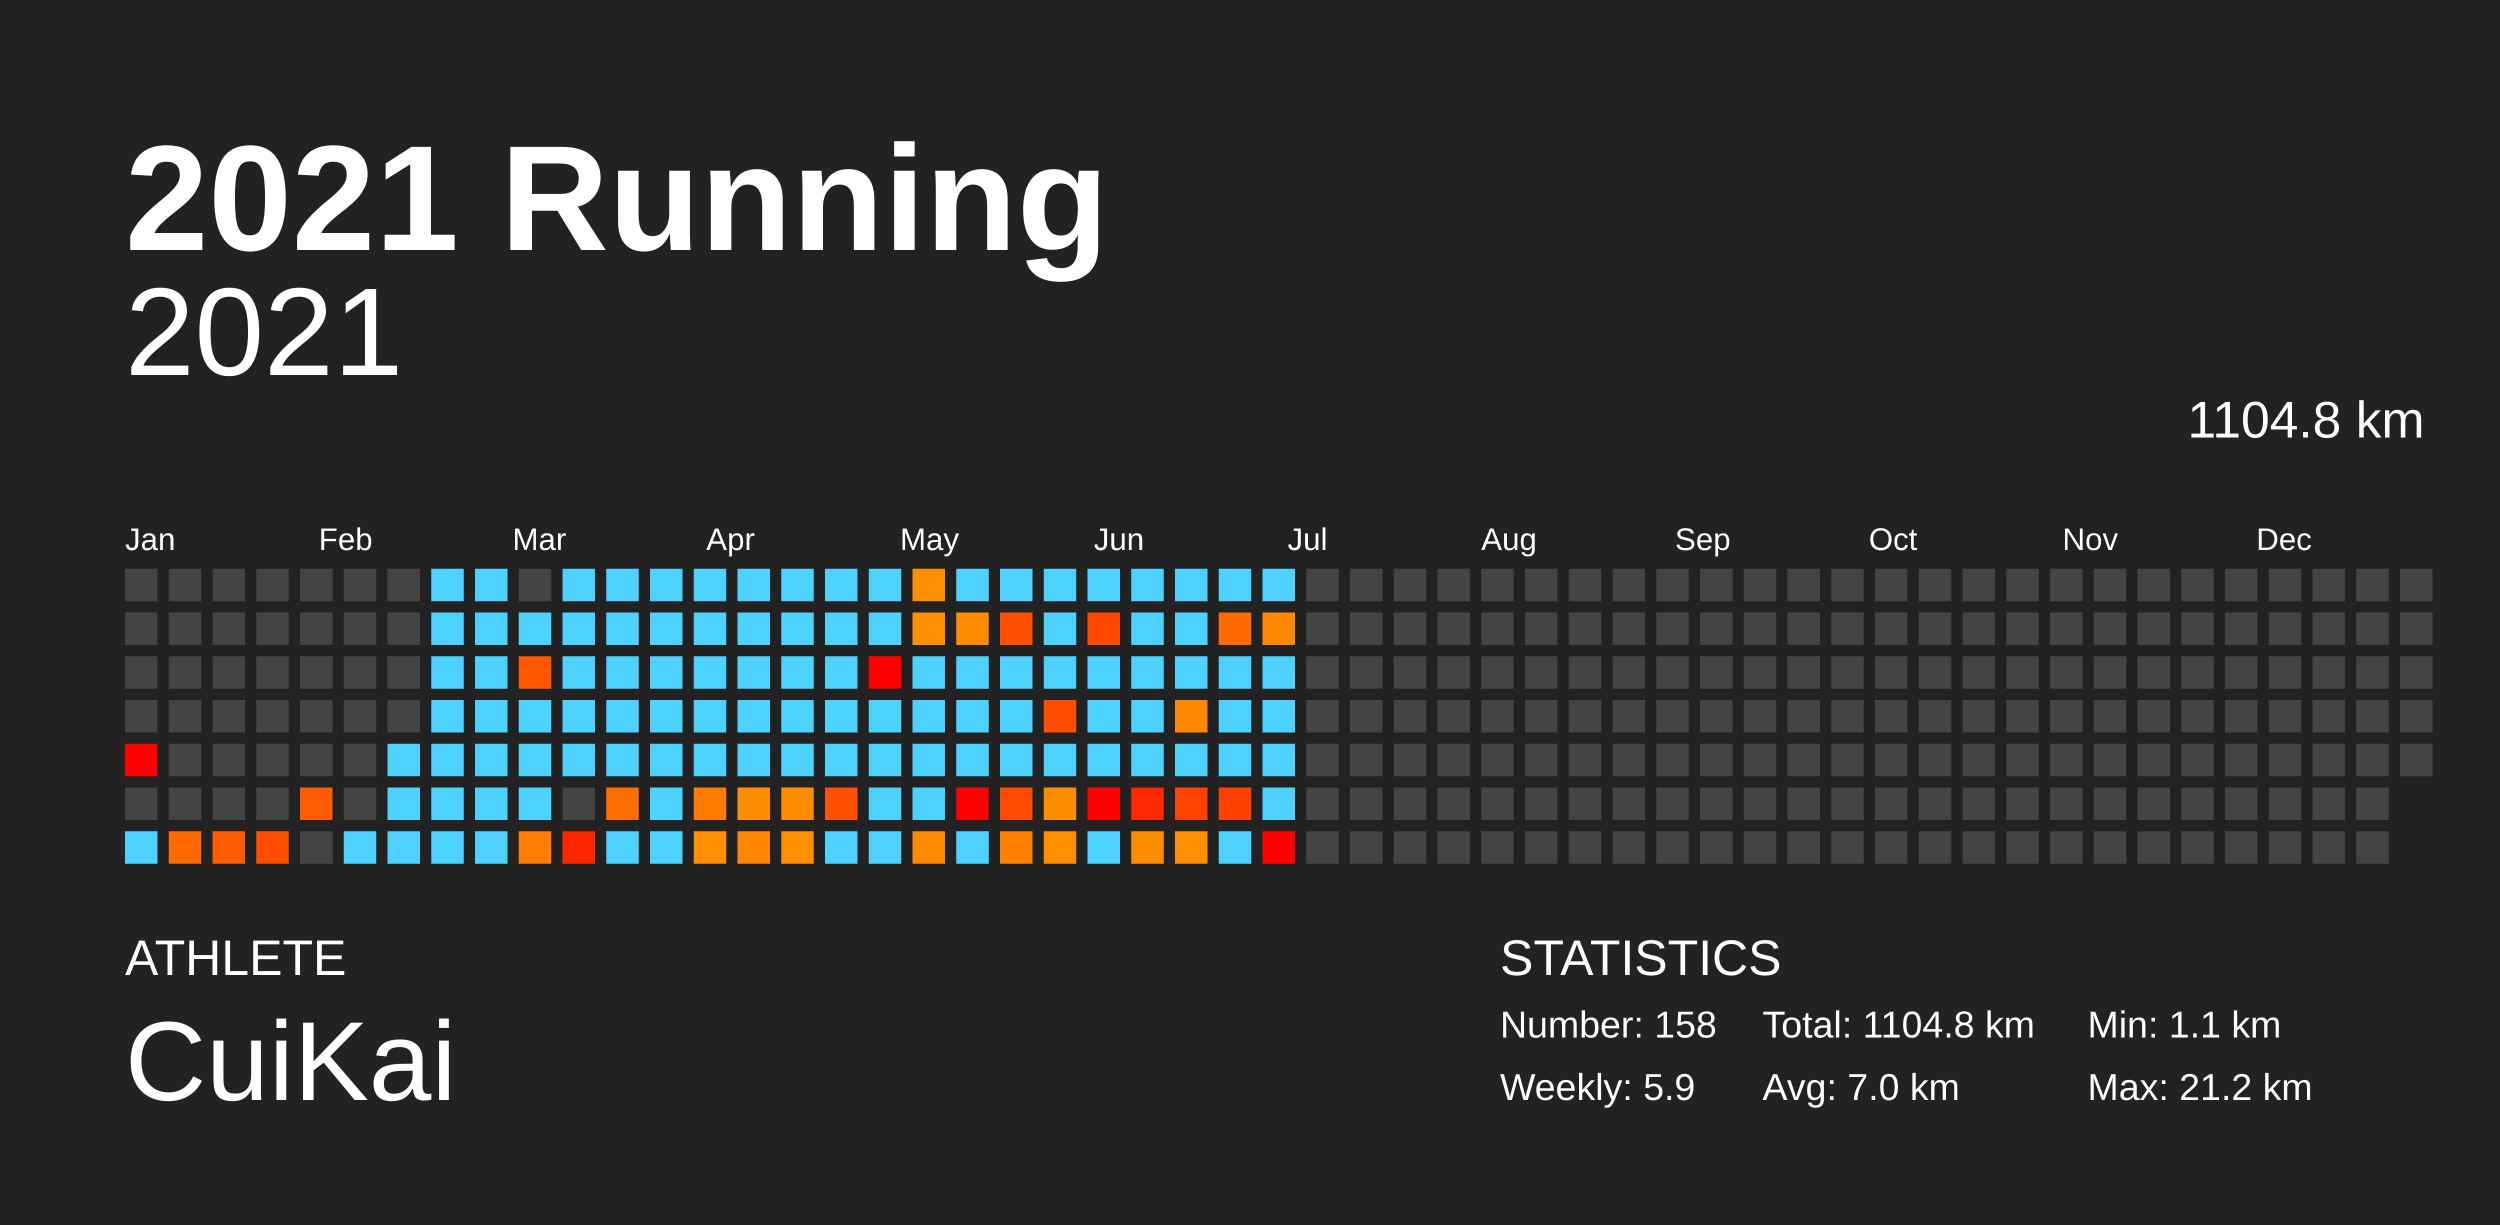
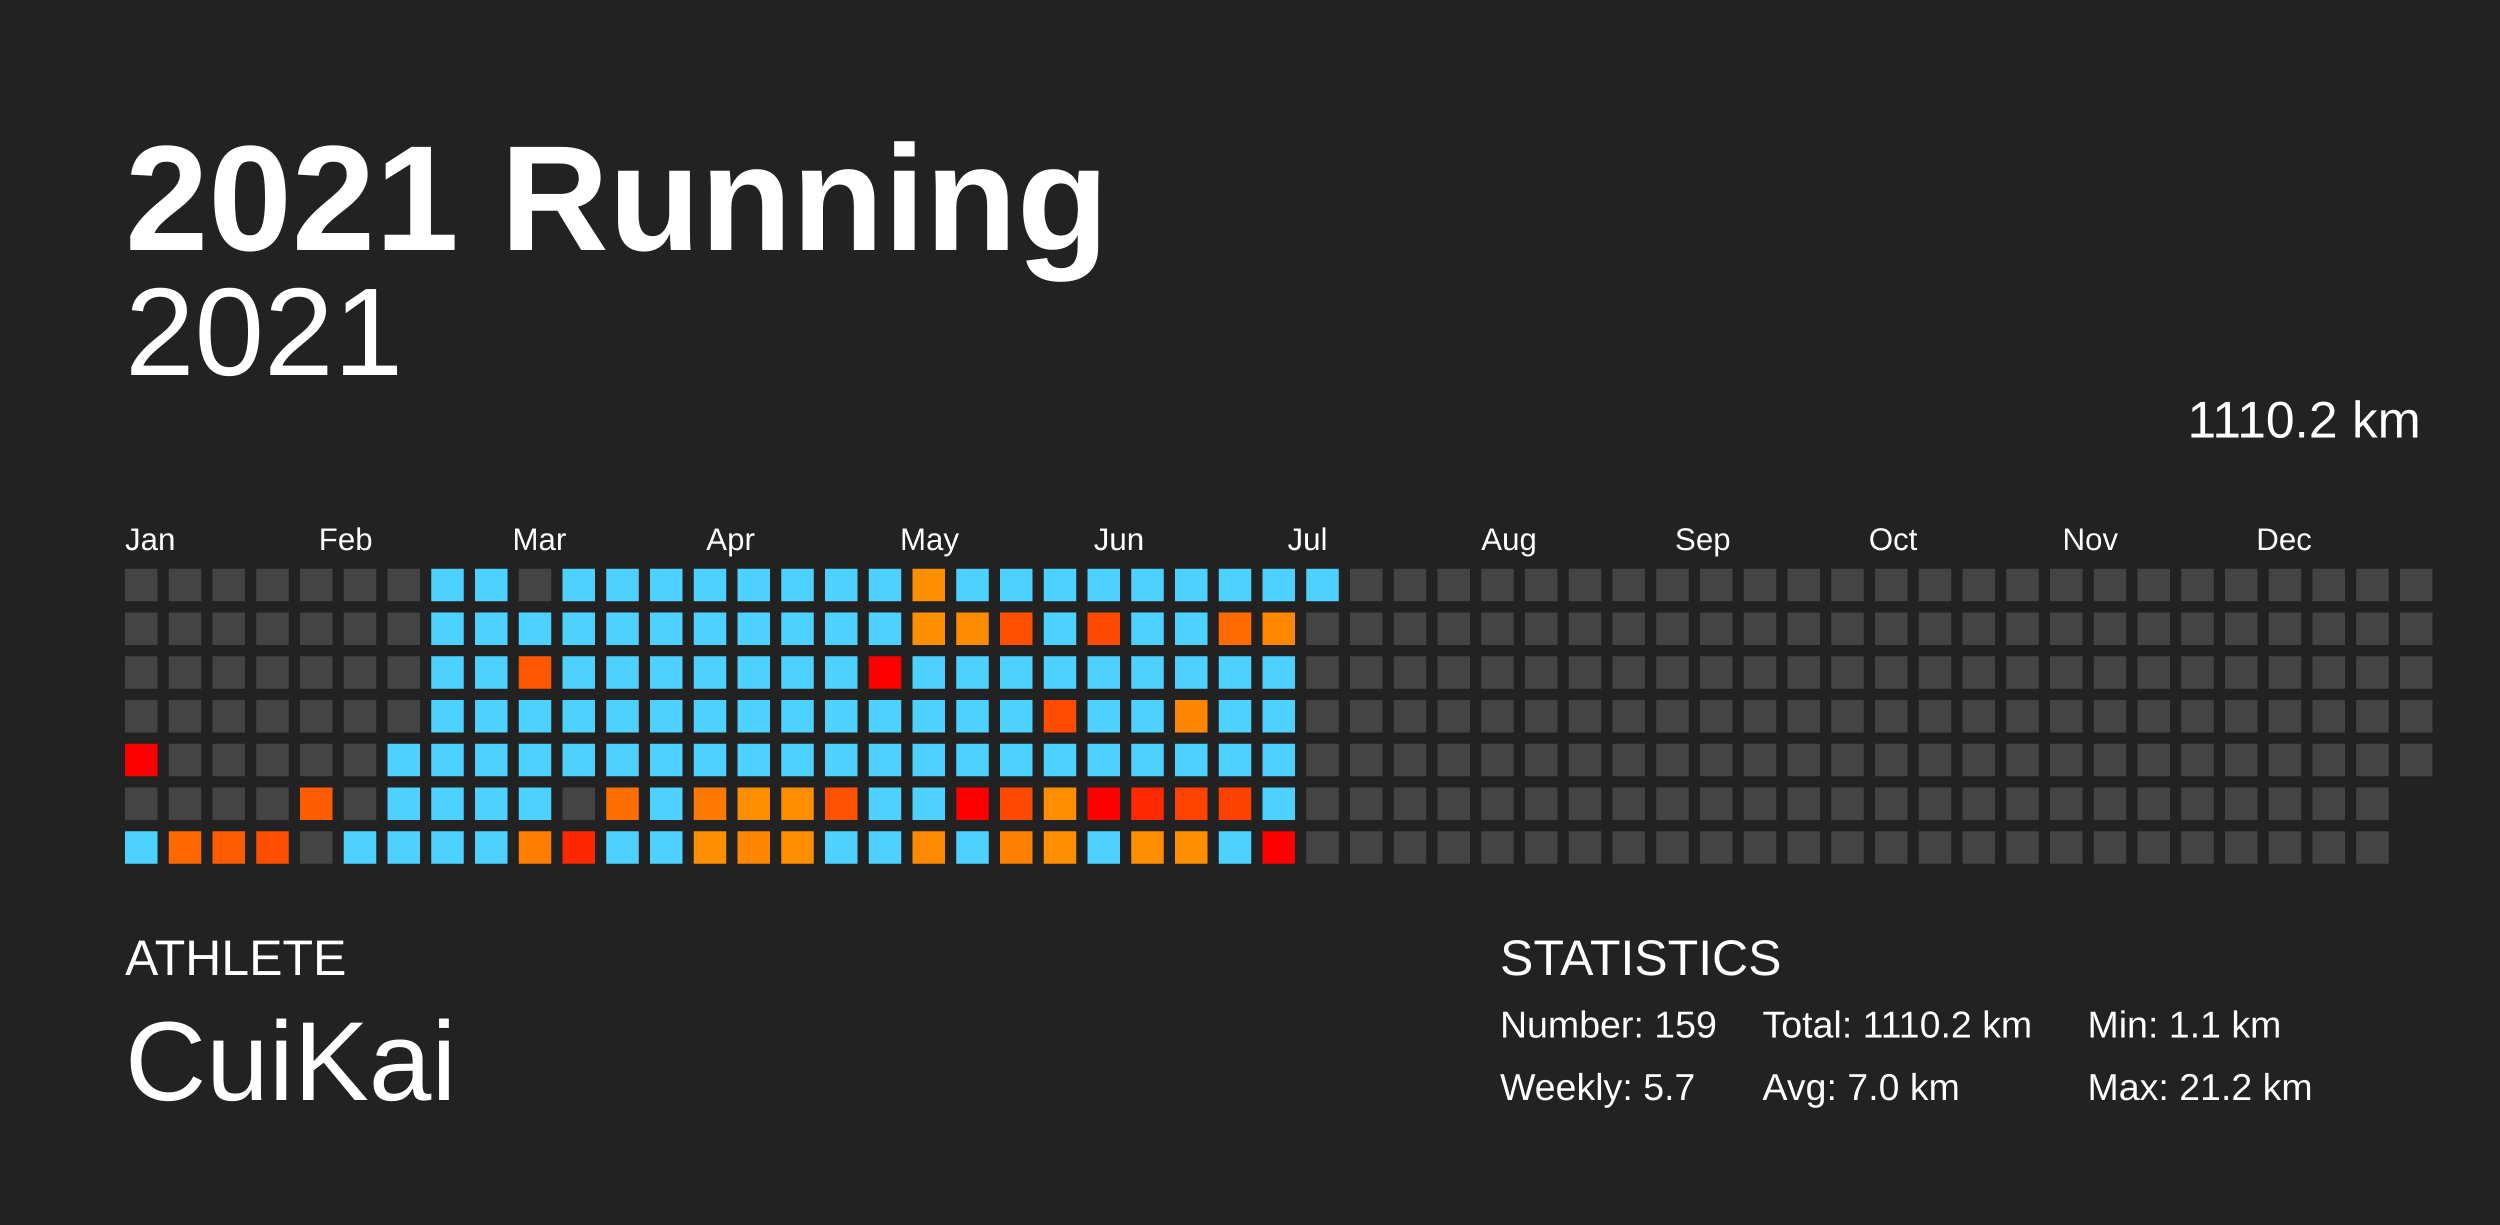
<svg xmlns="http://www.w3.org/2000/svg" baseProfile="full" height="98mm" version="1.1" viewBox="0,0,200,98" width="200mm">
  <defs />
  <rect fill="#222222" height="98" width="200" x="0" y="0" />
  <text fill="#FFFFFF" style="font-size:12px; font-family:Arial; font-weight:bold;" x="10" y="20">2021 Running</text>
  <text fill="#FFFFFF" style="font-size:4px; font-family:Arial" x="10" y="78">ATHLETE</text>
  <text fill="#FFFFFF" style="font-size:9px; font-family:Arial" x="10" y="88">CuiKai</text>
  <text fill="#FFFFFF" style="font-size:4px; font-family:Arial" x="120" y="78">STATISTICS</text>
-   <text fill="#FFFFFF" style="font-size:3px; font-family:Arial" x="120" y="83">Number: 158</text>
-   <text fill="#FFFFFF" style="font-size:3px; font-family:Arial" x="120" y="88">Weekly: 5.9</text>
-   <text fill="#FFFFFF" style="font-size:3px; font-family:Arial" x="141" y="83">Total: 1104.8 km</text>
+   <text fill="#FFFFFF" style="font-size:3px; font-family:Arial" x="120" y="83">Number: 159</text>
+   <text fill="#FFFFFF" style="font-size:3px; font-family:Arial" x="120" y="88">Weekly: 5.7</text>
+   <text fill="#FFFFFF" style="font-size:3px; font-family:Arial" x="141" y="83">Total: 1110.2 km</text>
  <text fill="#FFFFFF" style="font-size:3px; font-family:Arial" x="141" y="88">Avg: 7.0 km</text>
  <text fill="#FFFFFF" style="font-size:3px; font-family:Arial" x="167" y="83">Min: 1.1 km</text>
  <text fill="#FFFFFF" style="font-size:3px; font-family:Arial" x="167" y="88">Max: 21.2 km</text>
  <text alignment-baseline="hanging" fill="#FFFFFF" style="font-size:10.0px; font-family:Arial;" x="10" y="30">2021</text>
-   <text alignment-baseline="hanging" fill="#FFFFFF" style="font-size:4.125px; font-family:Arial;" x="175" y="35">1104.8 km</text>
+   <text alignment-baseline="hanging" fill="#FFFFFF" style="font-size:4.125px; font-family:Arial;" x="175" y="35">1110.2 km</text>
  <text fill="#FFFFFF" style="font-size:2.5px; font-family:Arial" x="10.0" y="44">Jan</text>
  <text fill="#FFFFFF" style="font-size:2.5px; font-family:Arial" x="25.5" y="44">Feb</text>
  <text fill="#FFFFFF" style="font-size:2.5px; font-family:Arial" x="41.0" y="44">Mar</text>
  <text fill="#FFFFFF" style="font-size:2.5px; font-family:Arial" x="56.5" y="44">Apr</text>
  <text fill="#FFFFFF" style="font-size:2.5px; font-family:Arial" x="72.0" y="44">May</text>
  <text fill="#FFFFFF" style="font-size:2.5px; font-family:Arial" x="87.5" y="44">Jun</text>
  <text fill="#FFFFFF" style="font-size:2.5px; font-family:Arial" x="103.0" y="44">Jul</text>
  <text fill="#FFFFFF" style="font-size:2.5px; font-family:Arial" x="118.5" y="44">Aug</text>
  <text fill="#FFFFFF" style="font-size:2.5px; font-family:Arial" x="134.0" y="44">Sep</text>
  <text fill="#FFFFFF" style="font-size:2.5px; font-family:Arial" x="149.5" y="44">Oct</text>
  <text fill="#FFFFFF" style="font-size:2.5px; font-family:Arial" x="165.0" y="44">Nov</text>
  <text fill="#FFFFFF" style="font-size:2.5px; font-family:Arial" x="180.5" y="44">Dec</text>
  <rect fill="#444444" height="2.6" width="2.6" x="10.0" y="45.5" />
  <rect fill="#444444" height="2.6" width="2.6" x="10.0" y="49.0" />
  <rect fill="#444444" height="2.6" width="2.6" x="10.0" y="52.5" />
  <rect fill="#444444" height="2.6" width="2.6" x="10.0" y="56.0" />
  <rect fill="red" height="2.6" width="2.6" x="10.0" y="59.5" />
  <rect fill="#444444" height="2.6" width="2.6" x="10.0" y="63.0" />
  <rect fill="#4dd2ff" height="2.6" width="2.6" x="10.0" y="66.5" />
  <rect fill="#444444" height="2.6" width="2.6" x="13.5" y="45.5" />
  <rect fill="#444444" height="2.6" width="2.6" x="13.5" y="49.0" />
  <rect fill="#444444" height="2.6" width="2.6" x="13.5" y="52.5" />
  <rect fill="#444444" height="2.6" width="2.6" x="13.5" y="56.0" />
  <rect fill="#444444" height="2.6" width="2.6" x="13.5" y="59.5" />
  <rect fill="#444444" height="2.6" width="2.6" x="13.5" y="63.0" />
  <rect fill="#ff6800" height="2.6" width="2.6" x="13.5" y="66.5" />
  <rect fill="#444444" height="2.6" width="2.6" x="17.0" y="45.5" />
  <rect fill="#444444" height="2.6" width="2.6" x="17.0" y="49.0" />
  <rect fill="#444444" height="2.6" width="2.6" x="17.0" y="52.5" />
  <rect fill="#444444" height="2.6" width="2.6" x="17.0" y="56.0" />
  <rect fill="#444444" height="2.6" width="2.6" x="17.0" y="59.5" />
  <rect fill="#444444" height="2.6" width="2.6" x="17.0" y="63.0" />
  <rect fill="#ff5b00" height="2.6" width="2.6" x="17.0" y="66.5" />
  <rect fill="#444444" height="2.6" width="2.6" x="20.5" y="45.5" />
  <rect fill="#444444" height="2.6" width="2.6" x="20.5" y="49.0" />
  <rect fill="#444444" height="2.6" width="2.6" x="20.5" y="52.5" />
  <rect fill="#444444" height="2.6" width="2.6" x="20.5" y="56.0" />
  <rect fill="#444444" height="2.6" width="2.6" x="20.5" y="59.5" />
  <rect fill="#444444" height="2.6" width="2.6" x="20.5" y="63.0" />
  <rect fill="#ff4e00" height="2.6" width="2.6" x="20.5" y="66.5" />
  <rect fill="#444444" height="2.6" width="2.6" x="24.0" y="45.5" />
  <rect fill="#444444" height="2.6" width="2.6" x="24.0" y="49.0" />
  <rect fill="#444444" height="2.6" width="2.6" x="24.0" y="52.5" />
  <rect fill="#444444" height="2.6" width="2.6" x="24.0" y="56.0" />
  <rect fill="#444444" height="2.6" width="2.6" x="24.0" y="59.5" />
  <rect fill="#ff5b00" height="2.6" width="2.6" x="24.0" y="63.0" />
  <rect fill="#444444" height="2.6" width="2.6" x="24.0" y="66.5" />
  <rect fill="#444444" height="2.6" width="2.6" x="27.5" y="45.5" />
  <rect fill="#444444" height="2.6" width="2.6" x="27.5" y="49.0" />
  <rect fill="#444444" height="2.6" width="2.6" x="27.5" y="52.5" />
  <rect fill="#444444" height="2.6" width="2.6" x="27.5" y="56.0" />
  <rect fill="#444444" height="2.6" width="2.6" x="27.5" y="59.5" />
  <rect fill="#444444" height="2.6" width="2.6" x="27.5" y="63.0" />
  <rect fill="#4dd2ff" height="2.6" width="2.6" x="27.5" y="66.5" />
  <rect fill="#444444" height="2.6" width="2.6" x="31.0" y="45.5" />
  <rect fill="#444444" height="2.6" width="2.6" x="31.0" y="49.0" />
  <rect fill="#444444" height="2.6" width="2.6" x="31.0" y="52.5" />
  <rect fill="#444444" height="2.6" width="2.6" x="31.0" y="56.0" />
  <rect fill="#4dd2ff" height="2.6" width="2.6" x="31.0" y="59.5" />
  <rect fill="#4dd2ff" height="2.6" width="2.6" x="31.0" y="63.0" />
  <rect fill="#4dd2ff" height="2.6" width="2.6" x="31.0" y="66.5" />
  <rect fill="#4dd2ff" height="2.6" width="2.6" x="34.5" y="45.5" />
  <rect fill="#4dd2ff" height="2.6" width="2.6" x="34.5" y="49.0" />
  <rect fill="#4dd2ff" height="2.6" width="2.6" x="34.5" y="52.5" />
  <rect fill="#4dd2ff" height="2.6" width="2.6" x="34.5" y="56.0" />
  <rect fill="#4dd2ff" height="2.6" width="2.6" x="34.5" y="59.5" />
  <rect fill="#4dd2ff" height="2.6" width="2.6" x="34.5" y="63.0" />
  <rect fill="#4dd2ff" height="2.6" width="2.6" x="34.5" y="66.5" />
  <rect fill="#4dd2ff" height="2.6" width="2.6" x="38.0" y="45.5" />
  <rect fill="#4dd2ff" height="2.6" width="2.6" x="38.0" y="49.0" />
  <rect fill="#4dd2ff" height="2.6" width="2.6" x="38.0" y="52.5" />
  <rect fill="#4dd2ff" height="2.6" width="2.6" x="38.0" y="56.0" />
  <rect fill="#4dd2ff" height="2.6" width="2.6" x="38.0" y="59.5" />
  <rect fill="#4dd2ff" height="2.6" width="2.6" x="38.0" y="63.0" />
  <rect fill="#4dd2ff" height="2.6" width="2.6" x="38.0" y="66.5" />
  <rect fill="#444444" height="2.6" width="2.6" x="41.5" y="45.5" />
  <rect fill="#4dd2ff" height="2.6" width="2.6" x="41.5" y="49.0" />
  <rect fill="#ff5800" height="2.6" width="2.6" x="41.5" y="52.5" />
  <rect fill="#4dd2ff" height="2.6" width="2.6" x="41.5" y="56.0" />
  <rect fill="#4dd2ff" height="2.6" width="2.6" x="41.5" y="59.5" />
  <rect fill="#4dd2ff" height="2.6" width="2.6" x="41.5" y="63.0" />
  <rect fill="#ff7d00" height="2.6" width="2.6" x="41.5" y="66.5" />
  <rect fill="#4dd2ff" height="2.6" width="2.6" x="45.0" y="45.5" />
  <rect fill="#4dd2ff" height="2.6" width="2.6" x="45.0" y="49.0" />
  <rect fill="#4dd2ff" height="2.6" width="2.6" x="45.0" y="52.5" />
  <rect fill="#4dd2ff" height="2.6" width="2.6" x="45.0" y="56.0" />
  <rect fill="#4dd2ff" height="2.6" width="2.6" x="45.0" y="59.5" />
  <rect fill="#444444" height="2.6" width="2.6" x="45.0" y="63.0" />
  <rect fill="#ff2700" height="2.6" width="2.6" x="45.0" y="66.5" />
  <rect fill="#4dd2ff" height="2.6" width="2.6" x="48.5" y="45.5" />
  <rect fill="#4dd2ff" height="2.6" width="2.6" x="48.5" y="49.0" />
  <rect fill="#4dd2ff" height="2.6" width="2.6" x="48.5" y="52.5" />
  <rect fill="#4dd2ff" height="2.6" width="2.6" x="48.5" y="56.0" />
  <rect fill="#4dd2ff" height="2.6" width="2.6" x="48.5" y="59.5" />
  <rect fill="#ff6e00" height="2.6" width="2.6" x="48.5" y="63.0" />
  <rect fill="#4dd2ff" height="2.6" width="2.6" x="48.5" y="66.5" />
  <rect fill="#4dd2ff" height="2.6" width="2.6" x="52.0" y="45.5" />
  <rect fill="#4dd2ff" height="2.6" width="2.6" x="52.0" y="49.0" />
  <rect fill="#4dd2ff" height="2.6" width="2.6" x="52.0" y="52.5" />
  <rect fill="#4dd2ff" height="2.6" width="2.6" x="52.0" y="56.0" />
  <rect fill="#4dd2ff" height="2.6" width="2.6" x="52.0" y="59.5" />
  <rect fill="#4dd2ff" height="2.6" width="2.6" x="52.0" y="63.0" />
  <rect fill="#4dd2ff" height="2.6" width="2.6" x="52.0" y="66.5" />
  <rect fill="#4dd2ff" height="2.6" width="2.6" x="55.5" y="45.5" />
  <rect fill="#4dd2ff" height="2.6" width="2.6" x="55.5" y="49.0" />
  <rect fill="#4dd2ff" height="2.6" width="2.6" x="55.5" y="52.5" />
  <rect fill="#4dd2ff" height="2.6" width="2.6" x="55.5" y="56.0" />
  <rect fill="#4dd2ff" height="2.6" width="2.6" x="55.5" y="59.5" />
  <rect fill="#ff7a00" height="2.6" width="2.6" x="55.5" y="63.0" />
  <rect fill="#ff8e00" height="2.6" width="2.6" x="55.5" y="66.5" />
  <rect fill="#4dd2ff" height="2.6" width="2.6" x="59.0" y="45.5" />
  <rect fill="#4dd2ff" height="2.6" width="2.6" x="59.0" y="49.0" />
  <rect fill="#4dd2ff" height="2.6" width="2.6" x="59.0" y="52.5" />
  <rect fill="#4dd2ff" height="2.6" width="2.6" x="59.0" y="56.0" />
  <rect fill="#4dd2ff" height="2.6" width="2.6" x="59.0" y="59.5" />
  <rect fill="#ff8d00" height="2.6" width="2.6" x="59.0" y="63.0" />
  <rect fill="#ff8600" height="2.6" width="2.6" x="59.0" y="66.5" />
  <rect fill="#4dd2ff" height="2.6" width="2.6" x="62.5" y="45.5" />
  <rect fill="#4dd2ff" height="2.6" width="2.6" x="62.5" y="49.0" />
  <rect fill="#4dd2ff" height="2.6" width="2.6" x="62.5" y="52.5" />
  <rect fill="#4dd2ff" height="2.6" width="2.6" x="62.5" y="56.0" />
  <rect fill="#4dd2ff" height="2.6" width="2.6" x="62.5" y="59.5" />
  <rect fill="#ff8d00" height="2.6" width="2.6" x="62.5" y="63.0" />
  <rect fill="#ff8e00" height="2.6" width="2.6" x="62.5" y="66.5" />
  <rect fill="#4dd2ff" height="2.6" width="2.6" x="66.0" y="45.5" />
  <rect fill="#4dd2ff" height="2.6" width="2.6" x="66.0" y="49.0" />
  <rect fill="#4dd2ff" height="2.6" width="2.6" x="66.0" y="52.5" />
  <rect fill="#4dd2ff" height="2.6" width="2.6" x="66.0" y="56.0" />
  <rect fill="#4dd2ff" height="2.6" width="2.6" x="66.0" y="59.5" />
  <rect fill="#ff5100" height="2.6" width="2.6" x="66.0" y="63.0" />
  <rect fill="#4dd2ff" height="2.6" width="2.6" x="66.0" y="66.5" />
  <rect fill="#4dd2ff" height="2.6" width="2.6" x="69.5" y="45.5" />
  <rect fill="#4dd2ff" height="2.6" width="2.6" x="69.5" y="49.0" />
  <rect fill="red" height="2.6" width="2.6" x="69.5" y="52.5" />
  <rect fill="#4dd2ff" height="2.6" width="2.6" x="69.5" y="56.0" />
  <rect fill="#4dd2ff" height="2.6" width="2.6" x="69.5" y="59.5" />
  <rect fill="#4dd2ff" height="2.6" width="2.6" x="69.5" y="63.0" />
  <rect fill="#4dd2ff" height="2.6" width="2.6" x="69.5" y="66.5" />
  <rect fill="#ff8f00" height="2.6" width="2.6" x="73.0" y="45.5" />
  <rect fill="#ff8f00" height="2.6" width="2.6" x="73.0" y="49.0" />
  <rect fill="#4dd2ff" height="2.6" width="2.6" x="73.0" y="52.5" />
  <rect fill="#4dd2ff" height="2.6" width="2.6" x="73.0" y="56.0" />
  <rect fill="#4dd2ff" height="2.6" width="2.6" x="73.0" y="59.5" />
  <rect fill="#4dd2ff" height="2.6" width="2.6" x="73.0" y="63.0" />
  <rect fill="#ff8900" height="2.6" width="2.6" x="73.0" y="66.5" />
  <rect fill="#4dd2ff" height="2.6" width="2.6" x="76.5" y="45.5" />
  <rect fill="#ff8c00" height="2.6" width="2.6" x="76.5" y="49.0" />
  <rect fill="#4dd2ff" height="2.6" width="2.6" x="76.5" y="52.5" />
  <rect fill="#4dd2ff" height="2.6" width="2.6" x="76.5" y="56.0" />
  <rect fill="#4dd2ff" height="2.6" width="2.6" x="76.5" y="59.5" />
  <rect fill="red" height="2.6" width="2.6" x="76.5" y="63.0" />
  <rect fill="#4dd2ff" height="2.6" width="2.6" x="76.5" y="66.5" />
  <rect fill="#4dd2ff" height="2.6" width="2.6" x="80.0" y="45.5" />
  <rect fill="#ff4f00" height="2.6" width="2.6" x="80.0" y="49.0" />
  <rect fill="#4dd2ff" height="2.6" width="2.6" x="80.0" y="52.5" />
  <rect fill="#4dd2ff" height="2.6" width="2.6" x="80.0" y="56.0" />
  <rect fill="#4dd2ff" height="2.6" width="2.6" x="80.0" y="59.5" />
  <rect fill="#ff4a00" height="2.6" width="2.6" x="80.0" y="63.0" />
  <rect fill="#ff8000" height="2.6" width="2.6" x="80.0" y="66.5" />
  <rect fill="#4dd2ff" height="2.6" width="2.6" x="83.5" y="45.5" />
  <rect fill="#4dd2ff" height="2.6" width="2.6" x="83.5" y="49.0" />
  <rect fill="#4dd2ff" height="2.6" width="2.6" x="83.5" y="52.5" />
  <rect fill="#ff4c00" height="2.6" width="2.6" x="83.5" y="56.0" />
  <rect fill="#4dd2ff" height="2.6" width="2.6" x="83.5" y="59.5" />
  <rect fill="#ff8d00" height="2.6" width="2.6" x="83.5" y="63.0" />
  <rect fill="#ff8f00" height="2.6" width="2.6" x="83.5" y="66.5" />
  <rect fill="#4dd2ff" height="2.6" width="2.6" x="87.0" y="45.5" />
  <rect fill="#ff4900" height="2.6" width="2.6" x="87.0" y="49.0" />
  <rect fill="#4dd2ff" height="2.6" width="2.6" x="87.0" y="52.5" />
  <rect fill="#4dd2ff" height="2.6" width="2.6" x="87.0" y="56.0" />
  <rect fill="#4dd2ff" height="2.6" width="2.6" x="87.0" y="59.5" />
  <rect fill="red" height="2.6" width="2.6" x="87.0" y="63.0" />
  <rect fill="#4dd2ff" height="2.6" width="2.6" x="87.0" y="66.5" />
  <rect fill="#4dd2ff" height="2.6" width="2.6" x="90.5" y="45.5" />
  <rect fill="#4dd2ff" height="2.6" width="2.6" x="90.5" y="49.0" />
  <rect fill="#4dd2ff" height="2.6" width="2.6" x="90.5" y="52.5" />
  <rect fill="#4dd2ff" height="2.6" width="2.6" x="90.5" y="56.0" />
  <rect fill="#4dd2ff" height="2.6" width="2.6" x="90.5" y="59.5" />
  <rect fill="#ff2800" height="2.6" width="2.6" x="90.5" y="63.0" />
  <rect fill="#ff8d00" height="2.6" width="2.6" x="90.5" y="66.5" />
  <rect fill="#4dd2ff" height="2.6" width="2.6" x="94.0" y="45.5" />
  <rect fill="#4dd2ff" height="2.6" width="2.6" x="94.0" y="49.0" />
  <rect fill="#4dd2ff" height="2.6" width="2.6" x="94.0" y="52.5" />
  <rect fill="#ff8600" height="2.6" width="2.6" x="94.0" y="56.0" />
  <rect fill="#4dd2ff" height="2.6" width="2.6" x="94.0" y="59.5" />
  <rect fill="#ff4200" height="2.6" width="2.6" x="94.0" y="63.0" />
  <rect fill="#ff8f00" height="2.6" width="2.6" x="94.0" y="66.5" />
  <rect fill="#4dd2ff" height="2.6" width="2.6" x="97.5" y="45.5" />
  <rect fill="#ff6b00" height="2.6" width="2.6" x="97.5" y="49.0" />
  <rect fill="#4dd2ff" height="2.6" width="2.6" x="97.5" y="52.5" />
  <rect fill="#4dd2ff" height="2.6" width="2.6" x="97.5" y="56.0" />
  <rect fill="#4dd2ff" height="2.6" width="2.6" x="97.5" y="59.5" />
  <rect fill="#ff4100" height="2.6" width="2.6" x="97.5" y="63.0" />
  <rect fill="#4dd2ff" height="2.6" width="2.6" x="97.5" y="66.5" />
  <rect fill="#4dd2ff" height="2.6" width="2.6" x="101.0" y="45.5" />
  <rect fill="#ff8800" height="2.6" width="2.6" x="101.0" y="49.0" />
  <rect fill="#4dd2ff" height="2.6" width="2.6" x="101.0" y="52.5" />
  <rect fill="#4dd2ff" height="2.6" width="2.6" x="101.0" y="56.0" />
  <rect fill="#4dd2ff" height="2.6" width="2.6" x="101.0" y="59.5" />
  <rect fill="#4dd2ff" height="2.6" width="2.6" x="101.0" y="63.0" />
  <rect fill="red" height="2.6" width="2.6" x="101.0" y="66.5" />
-   <rect fill="#444444" height="2.6" width="2.6" x="104.5" y="45.5" />
+   <rect fill="#4dd2ff" height="2.6" width="2.6" x="104.5" y="45.5" />
  <rect fill="#444444" height="2.6" width="2.6" x="104.5" y="49.0" />
  <rect fill="#444444" height="2.6" width="2.6" x="104.5" y="52.5" />
  <rect fill="#444444" height="2.6" width="2.6" x="104.5" y="56.0" />
  <rect fill="#444444" height="2.6" width="2.6" x="104.5" y="59.5" />
  <rect fill="#444444" height="2.6" width="2.6" x="104.5" y="63.0" />
  <rect fill="#444444" height="2.6" width="2.6" x="104.5" y="66.5" />
  <rect fill="#444444" height="2.6" width="2.6" x="108.0" y="45.5" />
  <rect fill="#444444" height="2.6" width="2.6" x="108.0" y="49.0" />
  <rect fill="#444444" height="2.6" width="2.6" x="108.0" y="52.5" />
  <rect fill="#444444" height="2.6" width="2.6" x="108.0" y="56.0" />
  <rect fill="#444444" height="2.6" width="2.6" x="108.0" y="59.5" />
  <rect fill="#444444" height="2.6" width="2.6" x="108.0" y="63.0" />
  <rect fill="#444444" height="2.6" width="2.6" x="108.0" y="66.5" />
  <rect fill="#444444" height="2.6" width="2.6" x="111.5" y="45.5" />
  <rect fill="#444444" height="2.6" width="2.6" x="111.5" y="49.0" />
  <rect fill="#444444" height="2.6" width="2.6" x="111.5" y="52.5" />
  <rect fill="#444444" height="2.6" width="2.6" x="111.5" y="56.0" />
  <rect fill="#444444" height="2.6" width="2.6" x="111.5" y="59.5" />
  <rect fill="#444444" height="2.6" width="2.6" x="111.5" y="63.0" />
  <rect fill="#444444" height="2.6" width="2.6" x="111.5" y="66.5" />
  <rect fill="#444444" height="2.6" width="2.6" x="115.0" y="45.5" />
  <rect fill="#444444" height="2.6" width="2.6" x="115.0" y="49.0" />
  <rect fill="#444444" height="2.6" width="2.6" x="115.0" y="52.5" />
  <rect fill="#444444" height="2.6" width="2.6" x="115.0" y="56.0" />
  <rect fill="#444444" height="2.6" width="2.6" x="115.0" y="59.5" />
  <rect fill="#444444" height="2.6" width="2.6" x="115.0" y="63.0" />
  <rect fill="#444444" height="2.6" width="2.6" x="115.0" y="66.5" />
  <rect fill="#444444" height="2.6" width="2.6" x="118.5" y="45.5" />
  <rect fill="#444444" height="2.6" width="2.6" x="118.5" y="49.0" />
  <rect fill="#444444" height="2.6" width="2.6" x="118.5" y="52.5" />
  <rect fill="#444444" height="2.6" width="2.6" x="118.5" y="56.0" />
  <rect fill="#444444" height="2.6" width="2.6" x="118.5" y="59.5" />
  <rect fill="#444444" height="2.6" width="2.6" x="118.5" y="63.0" />
  <rect fill="#444444" height="2.6" width="2.6" x="118.5" y="66.5" />
  <rect fill="#444444" height="2.6" width="2.6" x="122.0" y="45.5" />
  <rect fill="#444444" height="2.6" width="2.6" x="122.0" y="49.0" />
  <rect fill="#444444" height="2.6" width="2.6" x="122.0" y="52.5" />
  <rect fill="#444444" height="2.6" width="2.6" x="122.0" y="56.0" />
  <rect fill="#444444" height="2.6" width="2.6" x="122.0" y="59.5" />
  <rect fill="#444444" height="2.6" width="2.6" x="122.0" y="63.0" />
  <rect fill="#444444" height="2.6" width="2.6" x="122.0" y="66.5" />
  <rect fill="#444444" height="2.6" width="2.6" x="125.5" y="45.5" />
  <rect fill="#444444" height="2.6" width="2.6" x="125.5" y="49.0" />
  <rect fill="#444444" height="2.6" width="2.6" x="125.5" y="52.5" />
  <rect fill="#444444" height="2.6" width="2.6" x="125.5" y="56.0" />
  <rect fill="#444444" height="2.6" width="2.6" x="125.5" y="59.5" />
  <rect fill="#444444" height="2.6" width="2.6" x="125.5" y="63.0" />
  <rect fill="#444444" height="2.6" width="2.6" x="125.5" y="66.5" />
  <rect fill="#444444" height="2.6" width="2.6" x="129.0" y="45.5" />
  <rect fill="#444444" height="2.6" width="2.6" x="129.0" y="49.0" />
  <rect fill="#444444" height="2.6" width="2.6" x="129.0" y="52.5" />
  <rect fill="#444444" height="2.6" width="2.6" x="129.0" y="56.0" />
  <rect fill="#444444" height="2.6" width="2.6" x="129.0" y="59.5" />
  <rect fill="#444444" height="2.6" width="2.6" x="129.0" y="63.0" />
  <rect fill="#444444" height="2.6" width="2.6" x="129.0" y="66.5" />
  <rect fill="#444444" height="2.6" width="2.6" x="132.5" y="45.5" />
  <rect fill="#444444" height="2.6" width="2.6" x="132.5" y="49.0" />
  <rect fill="#444444" height="2.6" width="2.6" x="132.5" y="52.5" />
  <rect fill="#444444" height="2.6" width="2.6" x="132.5" y="56.0" />
  <rect fill="#444444" height="2.6" width="2.6" x="132.5" y="59.5" />
  <rect fill="#444444" height="2.6" width="2.6" x="132.5" y="63.0" />
  <rect fill="#444444" height="2.6" width="2.6" x="132.5" y="66.5" />
  <rect fill="#444444" height="2.6" width="2.6" x="136.0" y="45.5" />
  <rect fill="#444444" height="2.6" width="2.6" x="136.0" y="49.0" />
  <rect fill="#444444" height="2.6" width="2.6" x="136.0" y="52.5" />
  <rect fill="#444444" height="2.6" width="2.6" x="136.0" y="56.0" />
  <rect fill="#444444" height="2.6" width="2.6" x="136.0" y="59.5" />
  <rect fill="#444444" height="2.6" width="2.6" x="136.0" y="63.0" />
  <rect fill="#444444" height="2.6" width="2.6" x="136.0" y="66.5" />
  <rect fill="#444444" height="2.6" width="2.6" x="139.5" y="45.5" />
  <rect fill="#444444" height="2.6" width="2.6" x="139.5" y="49.0" />
  <rect fill="#444444" height="2.6" width="2.6" x="139.5" y="52.5" />
  <rect fill="#444444" height="2.6" width="2.6" x="139.5" y="56.0" />
  <rect fill="#444444" height="2.6" width="2.6" x="139.5" y="59.5" />
  <rect fill="#444444" height="2.6" width="2.6" x="139.5" y="63.0" />
  <rect fill="#444444" height="2.6" width="2.6" x="139.5" y="66.5" />
  <rect fill="#444444" height="2.6" width="2.6" x="143.0" y="45.5" />
  <rect fill="#444444" height="2.6" width="2.6" x="143.0" y="49.0" />
  <rect fill="#444444" height="2.6" width="2.6" x="143.0" y="52.5" />
  <rect fill="#444444" height="2.6" width="2.6" x="143.0" y="56.0" />
  <rect fill="#444444" height="2.6" width="2.6" x="143.0" y="59.5" />
  <rect fill="#444444" height="2.6" width="2.6" x="143.0" y="63.0" />
  <rect fill="#444444" height="2.6" width="2.6" x="143.0" y="66.5" />
  <rect fill="#444444" height="2.6" width="2.6" x="146.5" y="45.5" />
  <rect fill="#444444" height="2.6" width="2.6" x="146.5" y="49.0" />
  <rect fill="#444444" height="2.6" width="2.6" x="146.5" y="52.5" />
  <rect fill="#444444" height="2.6" width="2.6" x="146.5" y="56.0" />
  <rect fill="#444444" height="2.6" width="2.6" x="146.5" y="59.5" />
  <rect fill="#444444" height="2.6" width="2.6" x="146.5" y="63.0" />
  <rect fill="#444444" height="2.6" width="2.6" x="146.5" y="66.5" />
  <rect fill="#444444" height="2.6" width="2.6" x="150.0" y="45.5" />
  <rect fill="#444444" height="2.6" width="2.6" x="150.0" y="49.0" />
  <rect fill="#444444" height="2.6" width="2.6" x="150.0" y="52.5" />
  <rect fill="#444444" height="2.6" width="2.6" x="150.0" y="56.0" />
  <rect fill="#444444" height="2.6" width="2.6" x="150.0" y="59.5" />
  <rect fill="#444444" height="2.6" width="2.6" x="150.0" y="63.0" />
  <rect fill="#444444" height="2.6" width="2.6" x="150.0" y="66.5" />
  <rect fill="#444444" height="2.6" width="2.6" x="153.5" y="45.5" />
  <rect fill="#444444" height="2.6" width="2.6" x="153.5" y="49.0" />
  <rect fill="#444444" height="2.6" width="2.6" x="153.5" y="52.5" />
  <rect fill="#444444" height="2.6" width="2.6" x="153.5" y="56.0" />
  <rect fill="#444444" height="2.6" width="2.6" x="153.5" y="59.5" />
  <rect fill="#444444" height="2.6" width="2.6" x="153.5" y="63.0" />
  <rect fill="#444444" height="2.6" width="2.6" x="153.5" y="66.5" />
  <rect fill="#444444" height="2.6" width="2.6" x="157.0" y="45.5" />
  <rect fill="#444444" height="2.6" width="2.6" x="157.0" y="49.0" />
  <rect fill="#444444" height="2.6" width="2.6" x="157.0" y="52.5" />
  <rect fill="#444444" height="2.6" width="2.6" x="157.0" y="56.0" />
  <rect fill="#444444" height="2.6" width="2.6" x="157.0" y="59.5" />
  <rect fill="#444444" height="2.6" width="2.6" x="157.0" y="63.0" />
  <rect fill="#444444" height="2.6" width="2.6" x="157.0" y="66.5" />
  <rect fill="#444444" height="2.6" width="2.6" x="160.5" y="45.5" />
  <rect fill="#444444" height="2.6" width="2.6" x="160.5" y="49.0" />
  <rect fill="#444444" height="2.6" width="2.6" x="160.5" y="52.5" />
  <rect fill="#444444" height="2.6" width="2.6" x="160.5" y="56.0" />
  <rect fill="#444444" height="2.6" width="2.6" x="160.5" y="59.5" />
  <rect fill="#444444" height="2.6" width="2.6" x="160.5" y="63.0" />
  <rect fill="#444444" height="2.6" width="2.6" x="160.5" y="66.5" />
  <rect fill="#444444" height="2.6" width="2.6" x="164.0" y="45.5" />
  <rect fill="#444444" height="2.6" width="2.6" x="164.0" y="49.0" />
  <rect fill="#444444" height="2.6" width="2.6" x="164.0" y="52.5" />
  <rect fill="#444444" height="2.6" width="2.6" x="164.0" y="56.0" />
  <rect fill="#444444" height="2.6" width="2.6" x="164.0" y="59.5" />
  <rect fill="#444444" height="2.6" width="2.6" x="164.0" y="63.0" />
  <rect fill="#444444" height="2.6" width="2.6" x="164.0" y="66.5" />
  <rect fill="#444444" height="2.6" width="2.6" x="167.5" y="45.5" />
  <rect fill="#444444" height="2.6" width="2.6" x="167.5" y="49.0" />
  <rect fill="#444444" height="2.6" width="2.6" x="167.5" y="52.5" />
  <rect fill="#444444" height="2.6" width="2.6" x="167.5" y="56.0" />
  <rect fill="#444444" height="2.6" width="2.6" x="167.5" y="59.5" />
  <rect fill="#444444" height="2.6" width="2.6" x="167.5" y="63.0" />
  <rect fill="#444444" height="2.6" width="2.6" x="167.5" y="66.5" />
  <rect fill="#444444" height="2.6" width="2.6" x="171.0" y="45.5" />
  <rect fill="#444444" height="2.6" width="2.6" x="171.0" y="49.0" />
  <rect fill="#444444" height="2.6" width="2.6" x="171.0" y="52.5" />
  <rect fill="#444444" height="2.6" width="2.6" x="171.0" y="56.0" />
  <rect fill="#444444" height="2.6" width="2.6" x="171.0" y="59.5" />
  <rect fill="#444444" height="2.6" width="2.6" x="171.0" y="63.0" />
  <rect fill="#444444" height="2.6" width="2.6" x="171.0" y="66.5" />
  <rect fill="#444444" height="2.6" width="2.6" x="174.5" y="45.5" />
  <rect fill="#444444" height="2.6" width="2.6" x="174.5" y="49.0" />
  <rect fill="#444444" height="2.6" width="2.6" x="174.5" y="52.5" />
  <rect fill="#444444" height="2.6" width="2.6" x="174.5" y="56.0" />
  <rect fill="#444444" height="2.6" width="2.6" x="174.5" y="59.5" />
  <rect fill="#444444" height="2.6" width="2.6" x="174.5" y="63.0" />
  <rect fill="#444444" height="2.6" width="2.6" x="174.5" y="66.5" />
  <rect fill="#444444" height="2.6" width="2.6" x="178.0" y="45.5" />
  <rect fill="#444444" height="2.6" width="2.6" x="178.0" y="49.0" />
  <rect fill="#444444" height="2.6" width="2.6" x="178.0" y="52.5" />
  <rect fill="#444444" height="2.6" width="2.6" x="178.0" y="56.0" />
  <rect fill="#444444" height="2.6" width="2.6" x="178.0" y="59.5" />
  <rect fill="#444444" height="2.6" width="2.6" x="178.0" y="63.0" />
  <rect fill="#444444" height="2.6" width="2.6" x="178.0" y="66.5" />
  <rect fill="#444444" height="2.6" width="2.6" x="181.5" y="45.5" />
  <rect fill="#444444" height="2.6" width="2.6" x="181.5" y="49.0" />
  <rect fill="#444444" height="2.6" width="2.6" x="181.5" y="52.5" />
  <rect fill="#444444" height="2.6" width="2.6" x="181.5" y="56.0" />
  <rect fill="#444444" height="2.6" width="2.6" x="181.5" y="59.5" />
  <rect fill="#444444" height="2.6" width="2.6" x="181.5" y="63.0" />
  <rect fill="#444444" height="2.6" width="2.6" x="181.5" y="66.5" />
  <rect fill="#444444" height="2.6" width="2.6" x="185.0" y="45.5" />
  <rect fill="#444444" height="2.6" width="2.6" x="185.0" y="49.0" />
  <rect fill="#444444" height="2.6" width="2.6" x="185.0" y="52.5" />
  <rect fill="#444444" height="2.6" width="2.6" x="185.0" y="56.0" />
  <rect fill="#444444" height="2.6" width="2.6" x="185.0" y="59.5" />
  <rect fill="#444444" height="2.6" width="2.6" x="185.0" y="63.0" />
  <rect fill="#444444" height="2.6" width="2.6" x="185.0" y="66.5" />
  <rect fill="#444444" height="2.6" width="2.6" x="188.5" y="45.5" />
  <rect fill="#444444" height="2.6" width="2.6" x="188.5" y="49.0" />
  <rect fill="#444444" height="2.6" width="2.6" x="188.5" y="52.5" />
  <rect fill="#444444" height="2.6" width="2.6" x="188.5" y="56.0" />
  <rect fill="#444444" height="2.6" width="2.6" x="188.5" y="59.5" />
  <rect fill="#444444" height="2.6" width="2.6" x="188.5" y="63.0" />
  <rect fill="#444444" height="2.6" width="2.6" x="188.5" y="66.5" />
  <rect fill="#444444" height="2.6" width="2.6" x="192.0" y="45.5" />
  <rect fill="#444444" height="2.6" width="2.6" x="192.0" y="49.0" />
  <rect fill="#444444" height="2.6" width="2.6" x="192.0" y="52.5" />
  <rect fill="#444444" height="2.6" width="2.6" x="192.0" y="56.0" />
  <rect fill="#444444" height="2.6" width="2.6" x="192.0" y="59.5" />
</svg>
